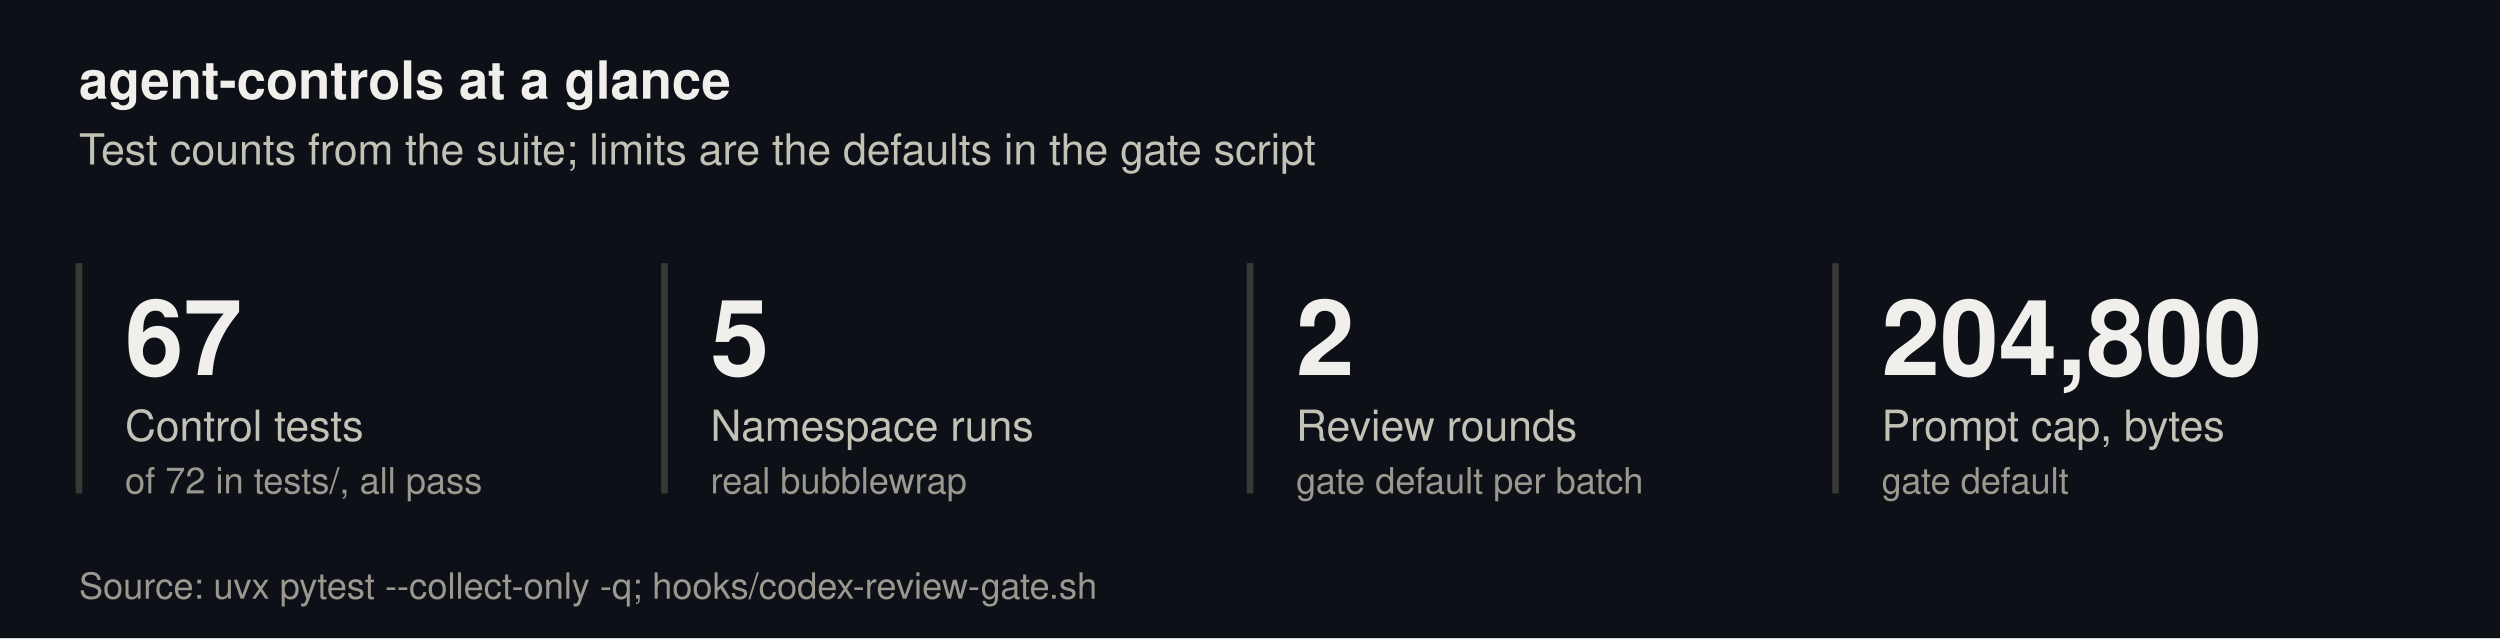
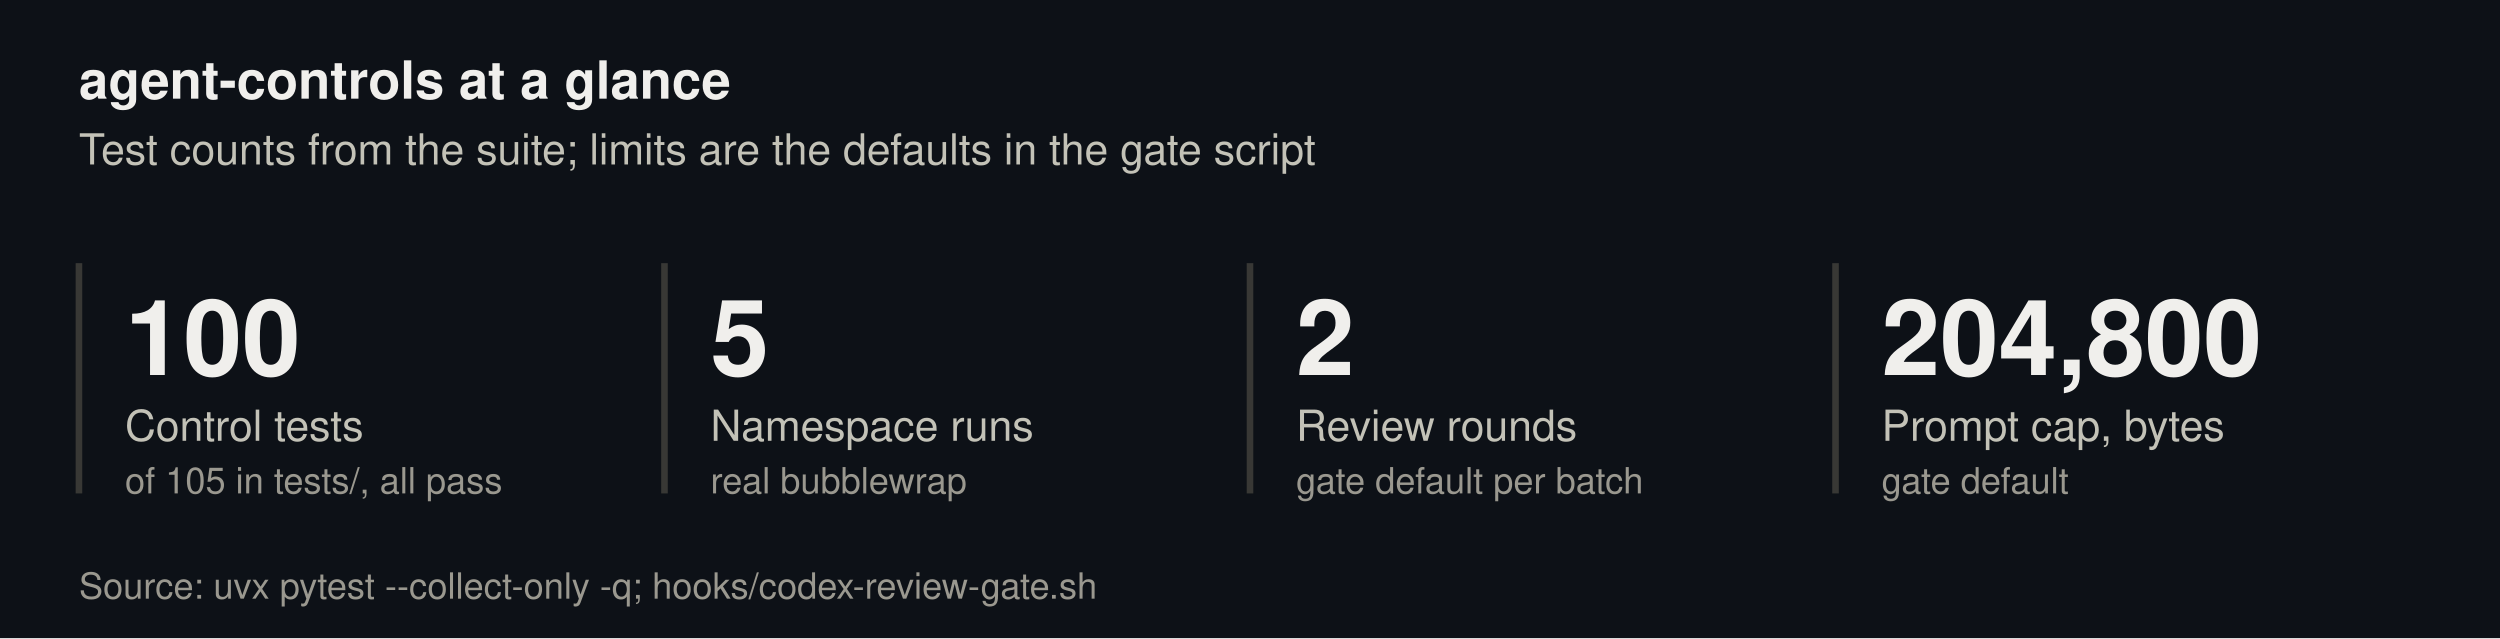
<svg xmlns="http://www.w3.org/2000/svg" viewBox="0 0 760 194" width="760" height="194" font-family="system-ui, -apple-system, 'Segoe UI', Helvetica, Arial, sans-serif" role="img">
  <rect width="100%" height="100%" fill="#0d1117" />
  <text x="24.0" y="30.0" font-size="16" font-weight="600" fill="#f0efec" text-anchor="start">agent-controls at a glance</text>
  <text x="24.0" y="50.0" font-size="13" font-weight="400" fill="#c3c2b7" text-anchor="start">Test counts from the suite; limits are the defaults in the gate script</text>
  <line x1="24.0" y1="80.0" x2="24.0" y2="150.0" stroke="#383835" stroke-width="2" />
-   <text x="38.0" y="114.0" font-size="32" font-weight="600" fill="#f0efec" text-anchor="start">67</text>
+   <text x="38.0" y="114.0" font-size="32" font-weight="600" fill="#f0efec" text-anchor="start">100</text>
  <text x="38.0" y="134.0" font-size="13" font-weight="400" fill="#c3c2b7" text-anchor="start">Control tests</text>
-   <text x="38.0" y="150.0" font-size="11" font-weight="400" fill="#9a988f" text-anchor="start">of 72 in tests/, all pass</text>
+   <text x="38.0" y="150.0" font-size="11" font-weight="400" fill="#9a988f" text-anchor="start">of 105 in tests/, all pass</text>
  <line x1="202.0" y1="80.0" x2="202.0" y2="150.0" stroke="#383835" stroke-width="2" />
  <text x="216.0" y="114.0" font-size="32" font-weight="600" fill="#f0efec" text-anchor="start">5</text>
  <text x="216.0" y="134.0" font-size="13" font-weight="400" fill="#c3c2b7" text-anchor="start">Namespace runs</text>
  <text x="216.0" y="150.0" font-size="11" font-weight="400" fill="#9a988f" text-anchor="start">real bubblewrap</text>
  <line x1="380.0" y1="80.0" x2="380.0" y2="150.0" stroke="#383835" stroke-width="2" />
  <text x="394.0" y="114.0" font-size="32" font-weight="600" fill="#f0efec" text-anchor="start">2</text>
  <text x="394.0" y="134.0" font-size="13" font-weight="400" fill="#c3c2b7" text-anchor="start">Review rounds</text>
  <text x="394.0" y="150.0" font-size="11" font-weight="400" fill="#9a988f" text-anchor="start">gate default per batch</text>
  <line x1="558.0" y1="80.0" x2="558.0" y2="150.0" stroke="#383835" stroke-width="2" />
  <text x="572.0" y="114.0" font-size="32" font-weight="600" fill="#f0efec" text-anchor="start">204,800</text>
  <text x="572.0" y="134.0" font-size="13" font-weight="400" fill="#c3c2b7" text-anchor="start">Prompt cap, bytes</text>
  <text x="572.0" y="150.0" font-size="11" font-weight="400" fill="#9a988f" text-anchor="start">gate default</text>
  <text x="24.0" y="182.0" font-size="11" font-weight="400" fill="#9a988f" text-anchor="start">Source: uvx pytest --collect-only -q; hooks/codex-review-gate.sh</text>
</svg>
